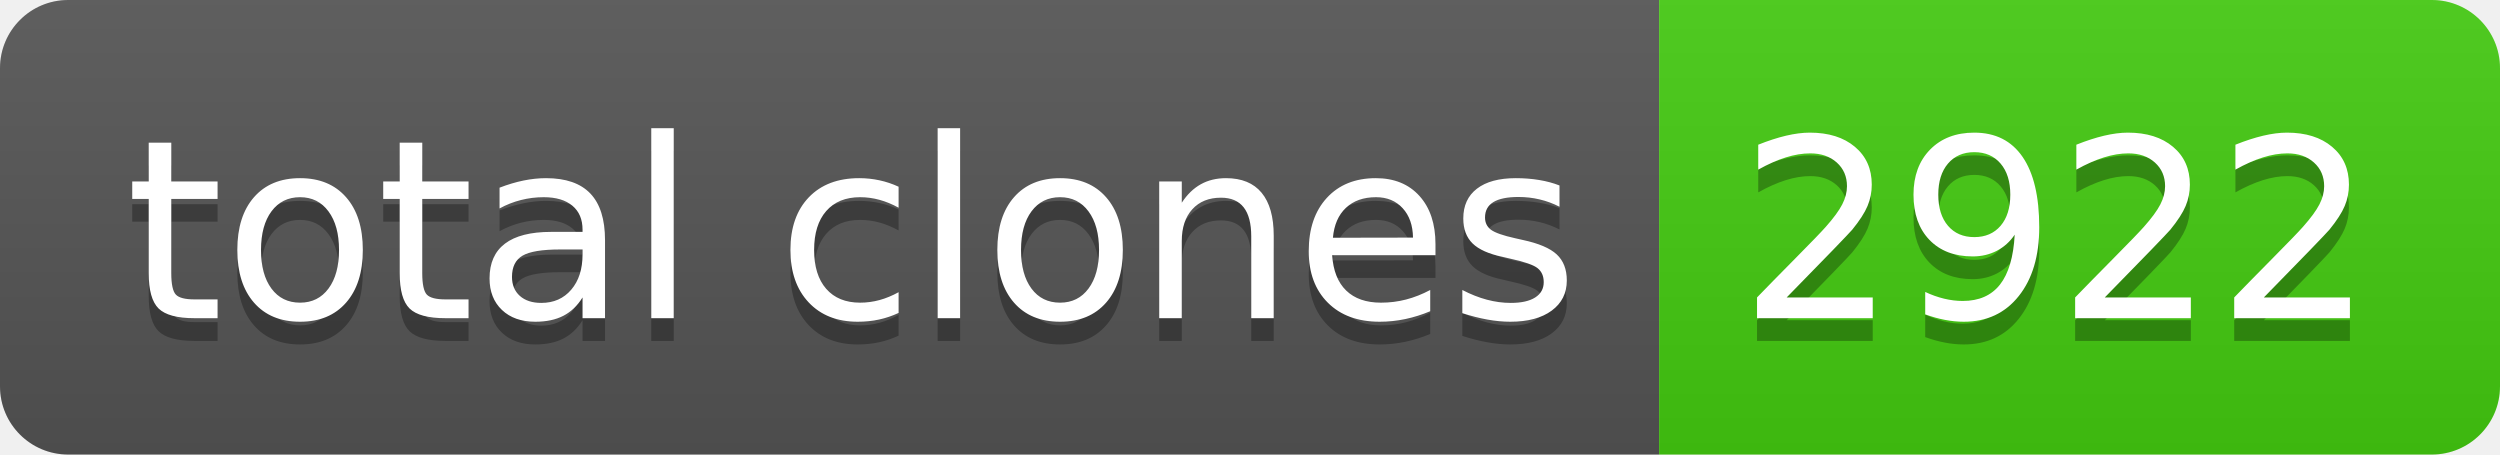
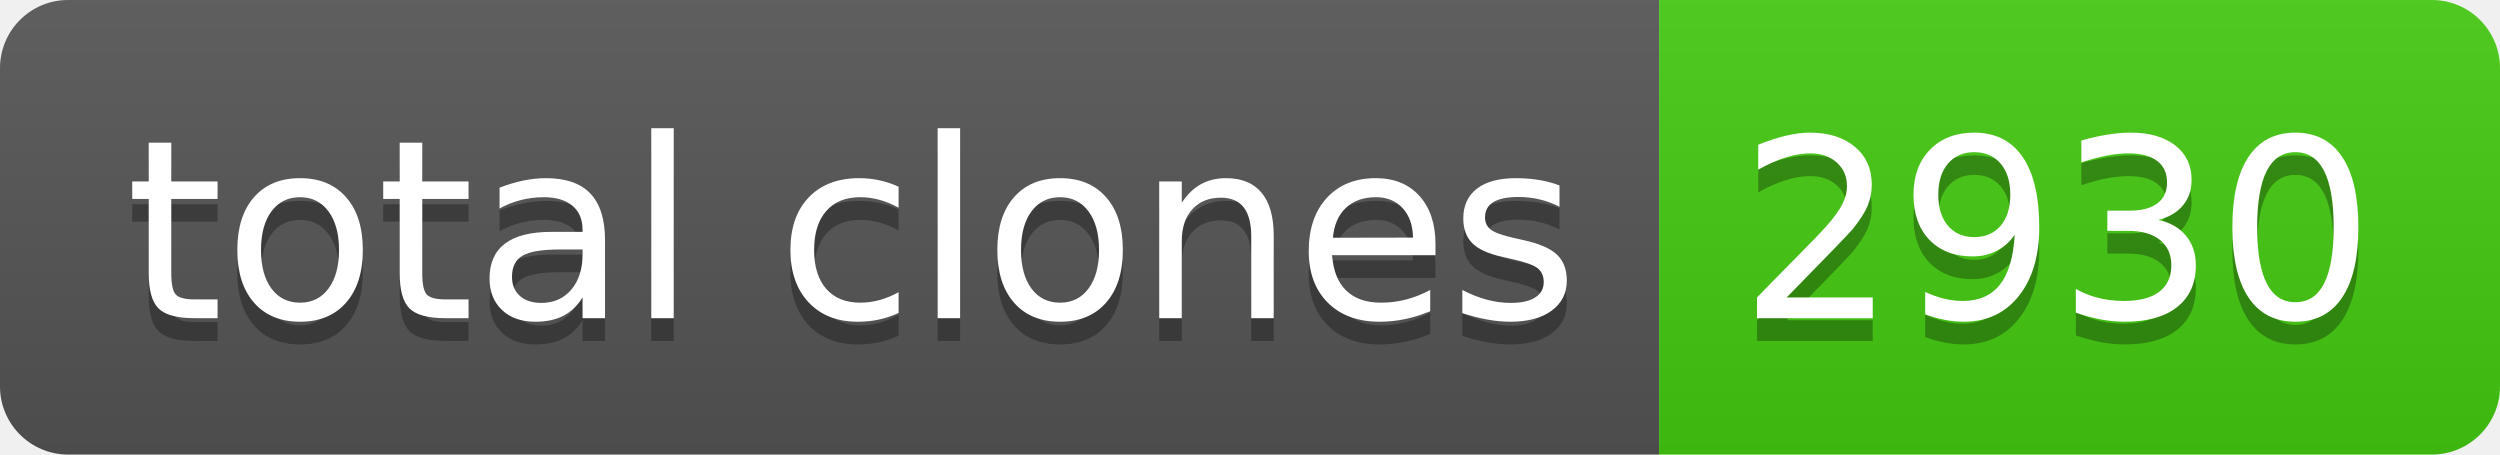
- <svg xmlns="http://www.w3.org/2000/svg" width="110" height="20" role="img" aria-label="total clones: 2922">
+ <svg xmlns="http://www.w3.org/2000/svg" width="110" height="20" role="img" aria-label="total clones: 2930">
  <linearGradient id="s" x2="0" y2="100%">
    <stop offset="0" stop-color="#bbb" stop-opacity=".1" />
    <stop offset="1" stop-opacity=".1" />
  </linearGradient>
  <clipPath id="r">
    <rect width="110" height="20" rx="3" fill="#fff" />
  </clipPath>
  <g clip-path="url(#r)">
    <rect width="73" height="20" fill="#555" />
    <rect x="73" width="37" height="20" fill="#4c1" />
    <rect width="110" height="20" fill="url(#s)" />
  </g>
  <g fill="#fff" text-anchor="middle" font-family="Verdana,Geneva,DejaVu Sans,sans-serif" text-rendering="geometricPrecision" font-size="110">
    <text aria-hidden="true" x="375" y="150" fill="#010101" fill-opacity=".3" transform="scale(.1)" textLength="630">total clones</text>
    <text x="375" y="140" transform="scale(.1)" fill="#fff" textLength="630">total clones</text>
-     <text aria-hidden="true" x="905" y="150" fill="#010101" fill-opacity=".3" transform="scale(.1)" textLength="270">2922</text>
-     <text x="905" y="140" transform="scale(.1)" fill="#fff" textLength="270">2922</text>
+     <text aria-hidden="true" x="905" y="150" fill="#010101" fill-opacity=".3" transform="scale(.1)" textLength="270">2930</text>
+     <text x="905" y="140" transform="scale(.1)" fill="#fff" textLength="270">2930</text>
  </g>
</svg>
